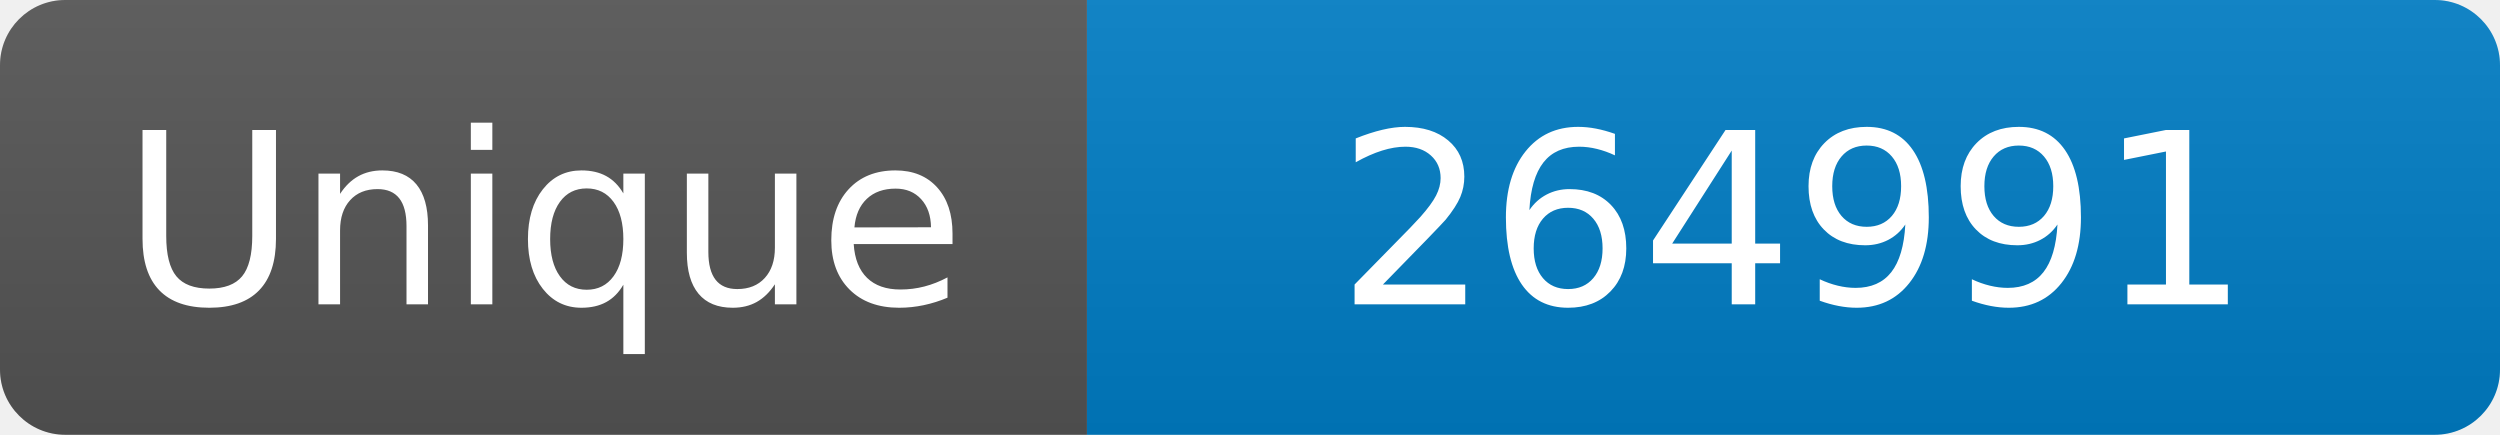
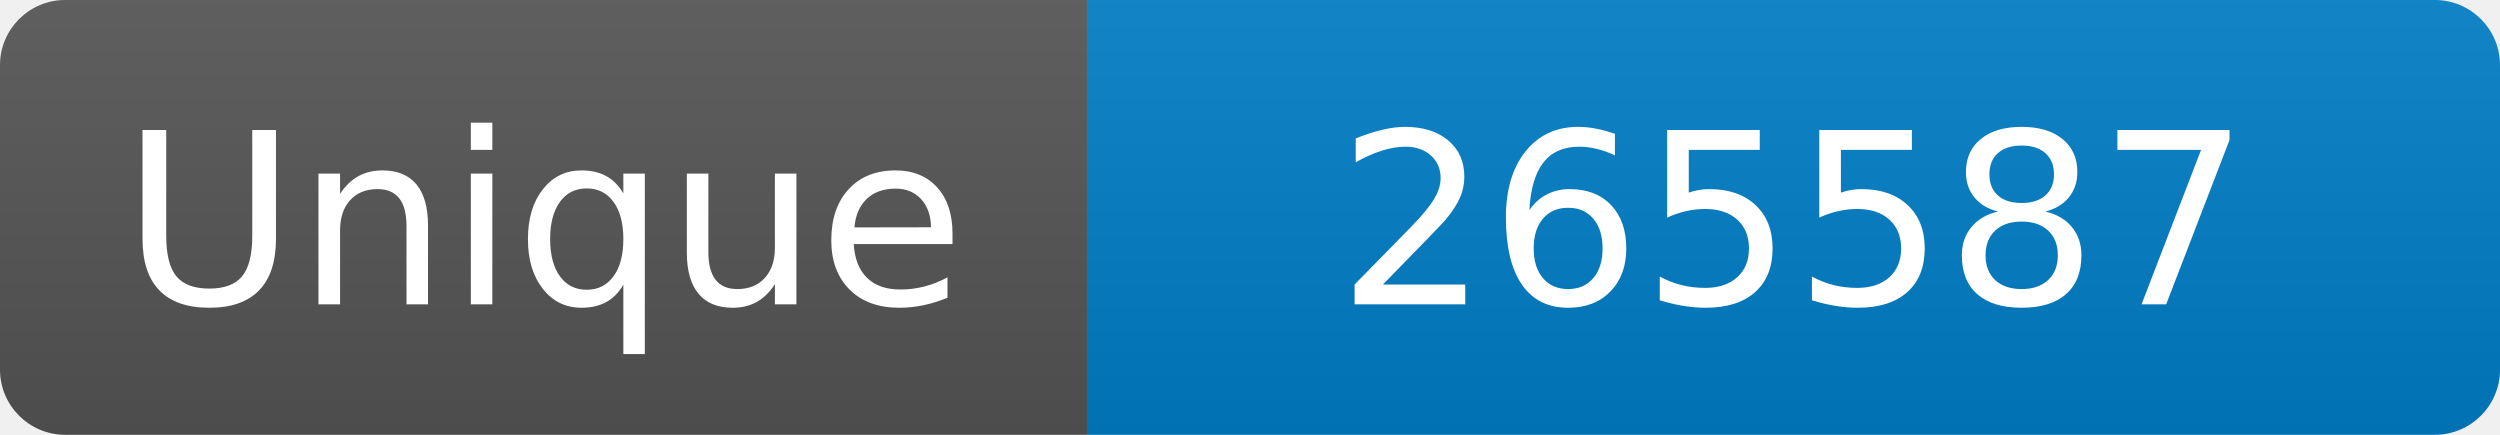
<svg xmlns="http://www.w3.org/2000/svg" width="115" height="20" role="img" aria-label="Maintained?: yes">
  <linearGradient id="s" x2="0" y2="100%">
    <stop offset="0" stop-color="#bbb" stop-opacity=".1" />
    <stop offset="1" stop-opacity=".1" />
  </linearGradient>
  <clipPath id="r">
    <rect width="115" height="20" rx="3" fill="#fff" />
  </clipPath>
  <g clip-path="url(#r)">
    <rect width="50" height="20" fill="#555" />
    <rect x="50" width="160" height="20" fill="#007ec6" />
    <rect width="115" height="20" fill="url(#s)" />
  </g>
  <g fill="#fff" text-anchor="middle" font-family="Verdana,Geneva,DejaVu Sans,sans-serif" font-size="110">
    <text x="250" y="140" transform="scale(.1)" fill="#fff">Unique</text>
-     <text x="825" y="140" transform="scale(.1)" fill="#fff">264991</text>
+     <text x="825" y="140" transform="scale(.1)" fill="#fff">265587</text>
  </g>
</svg>
